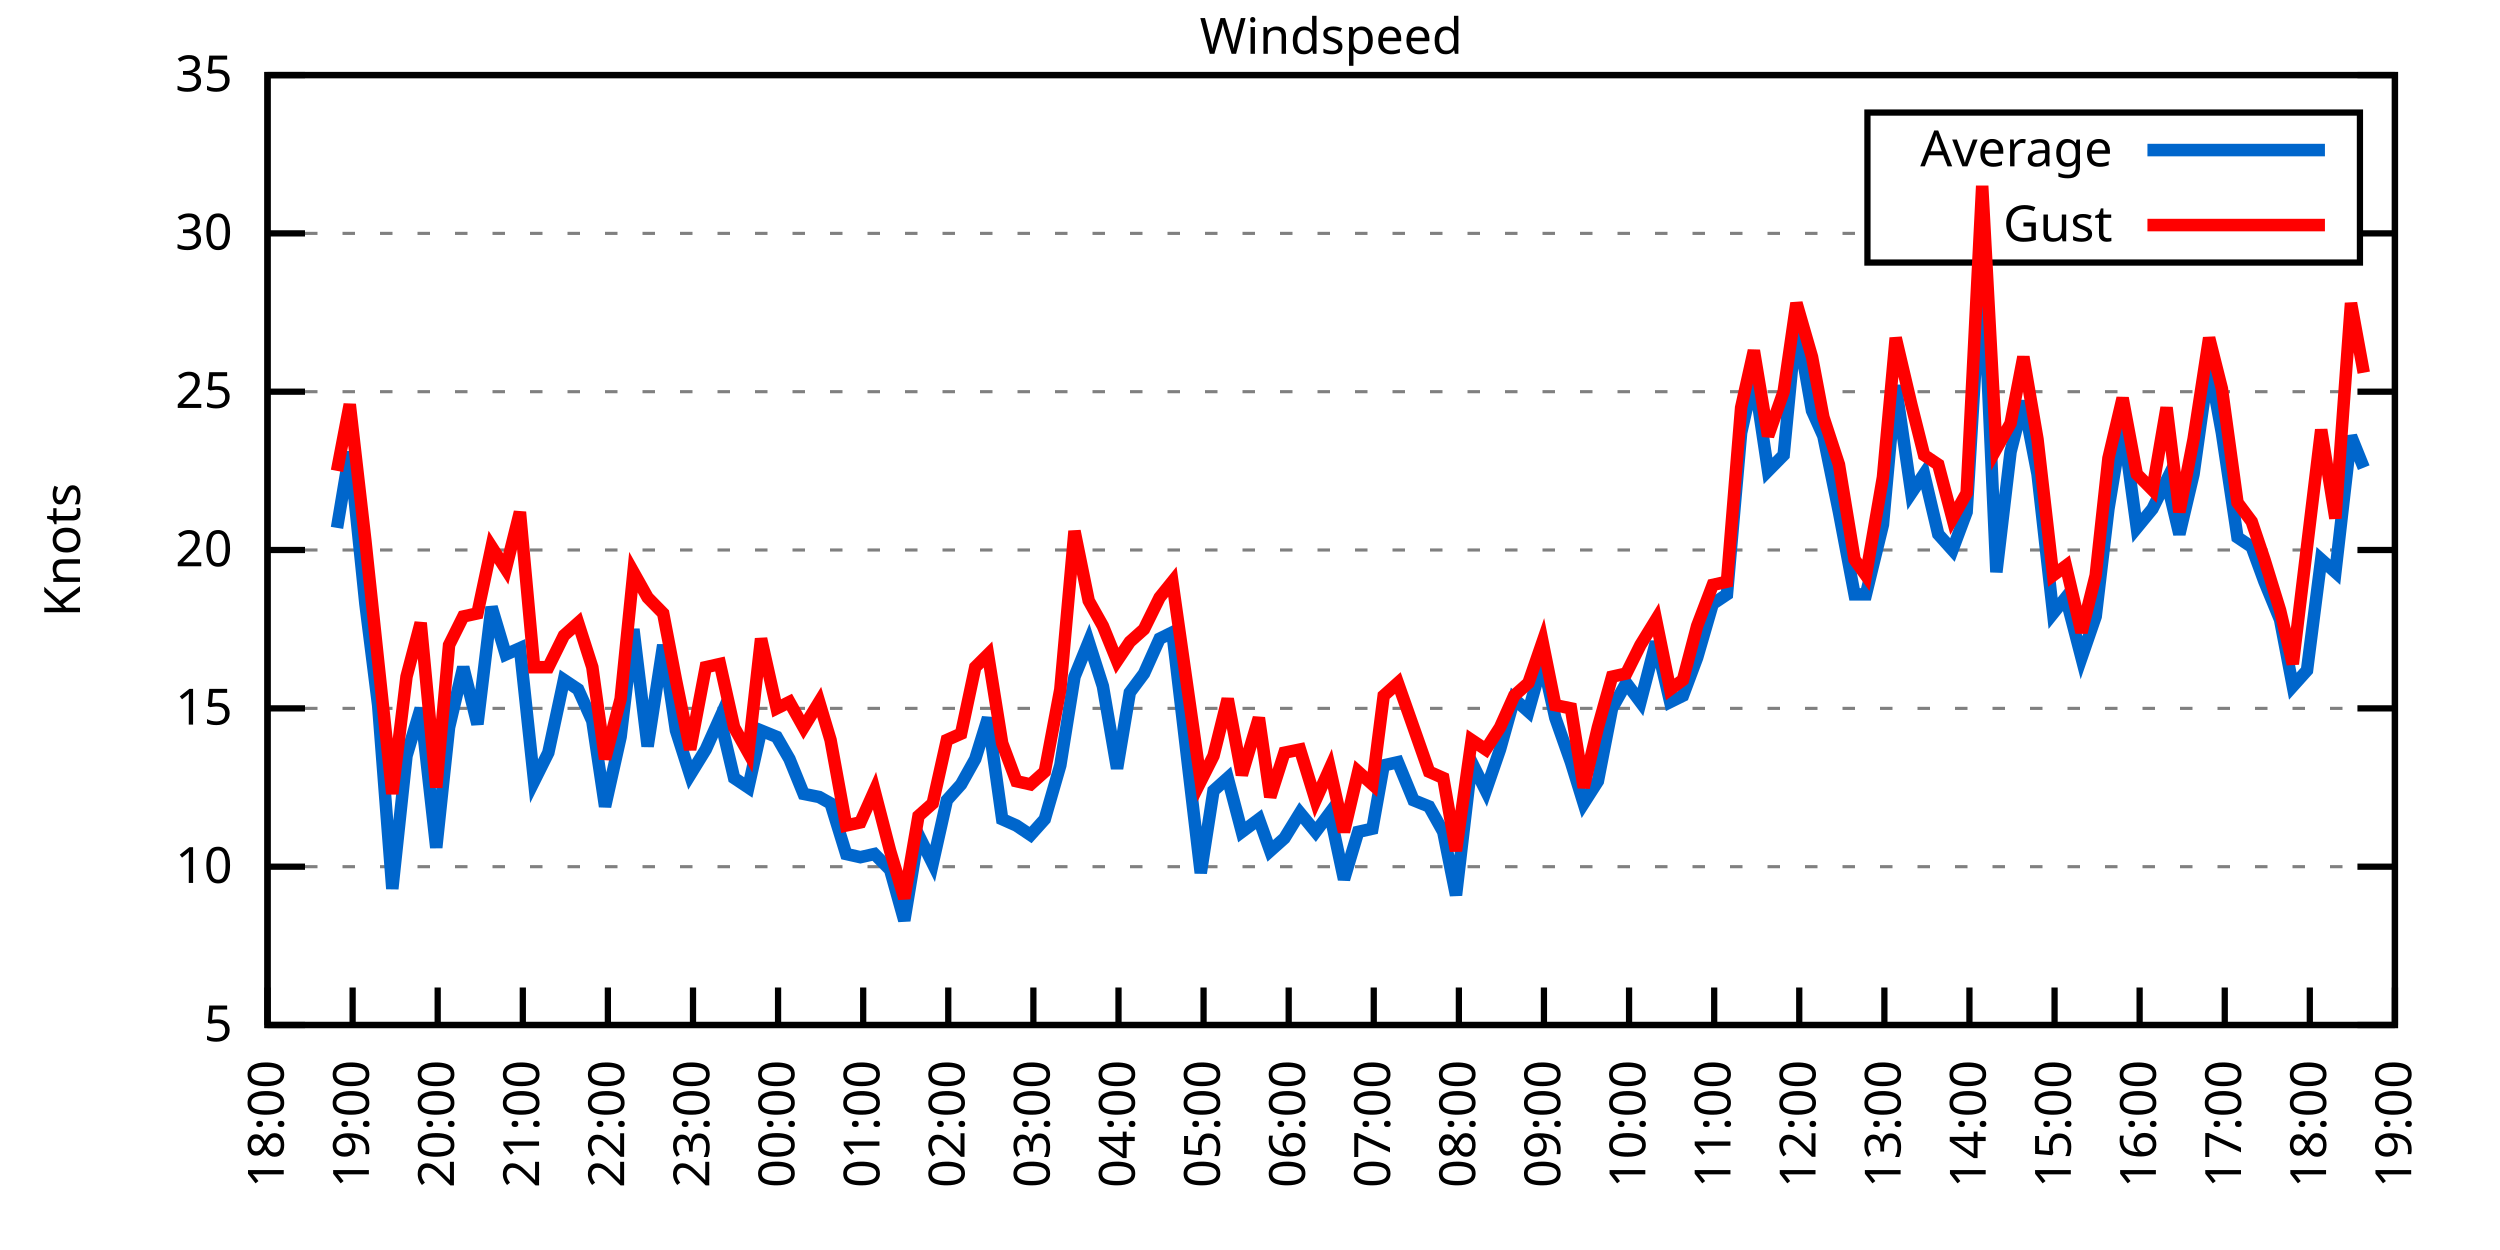
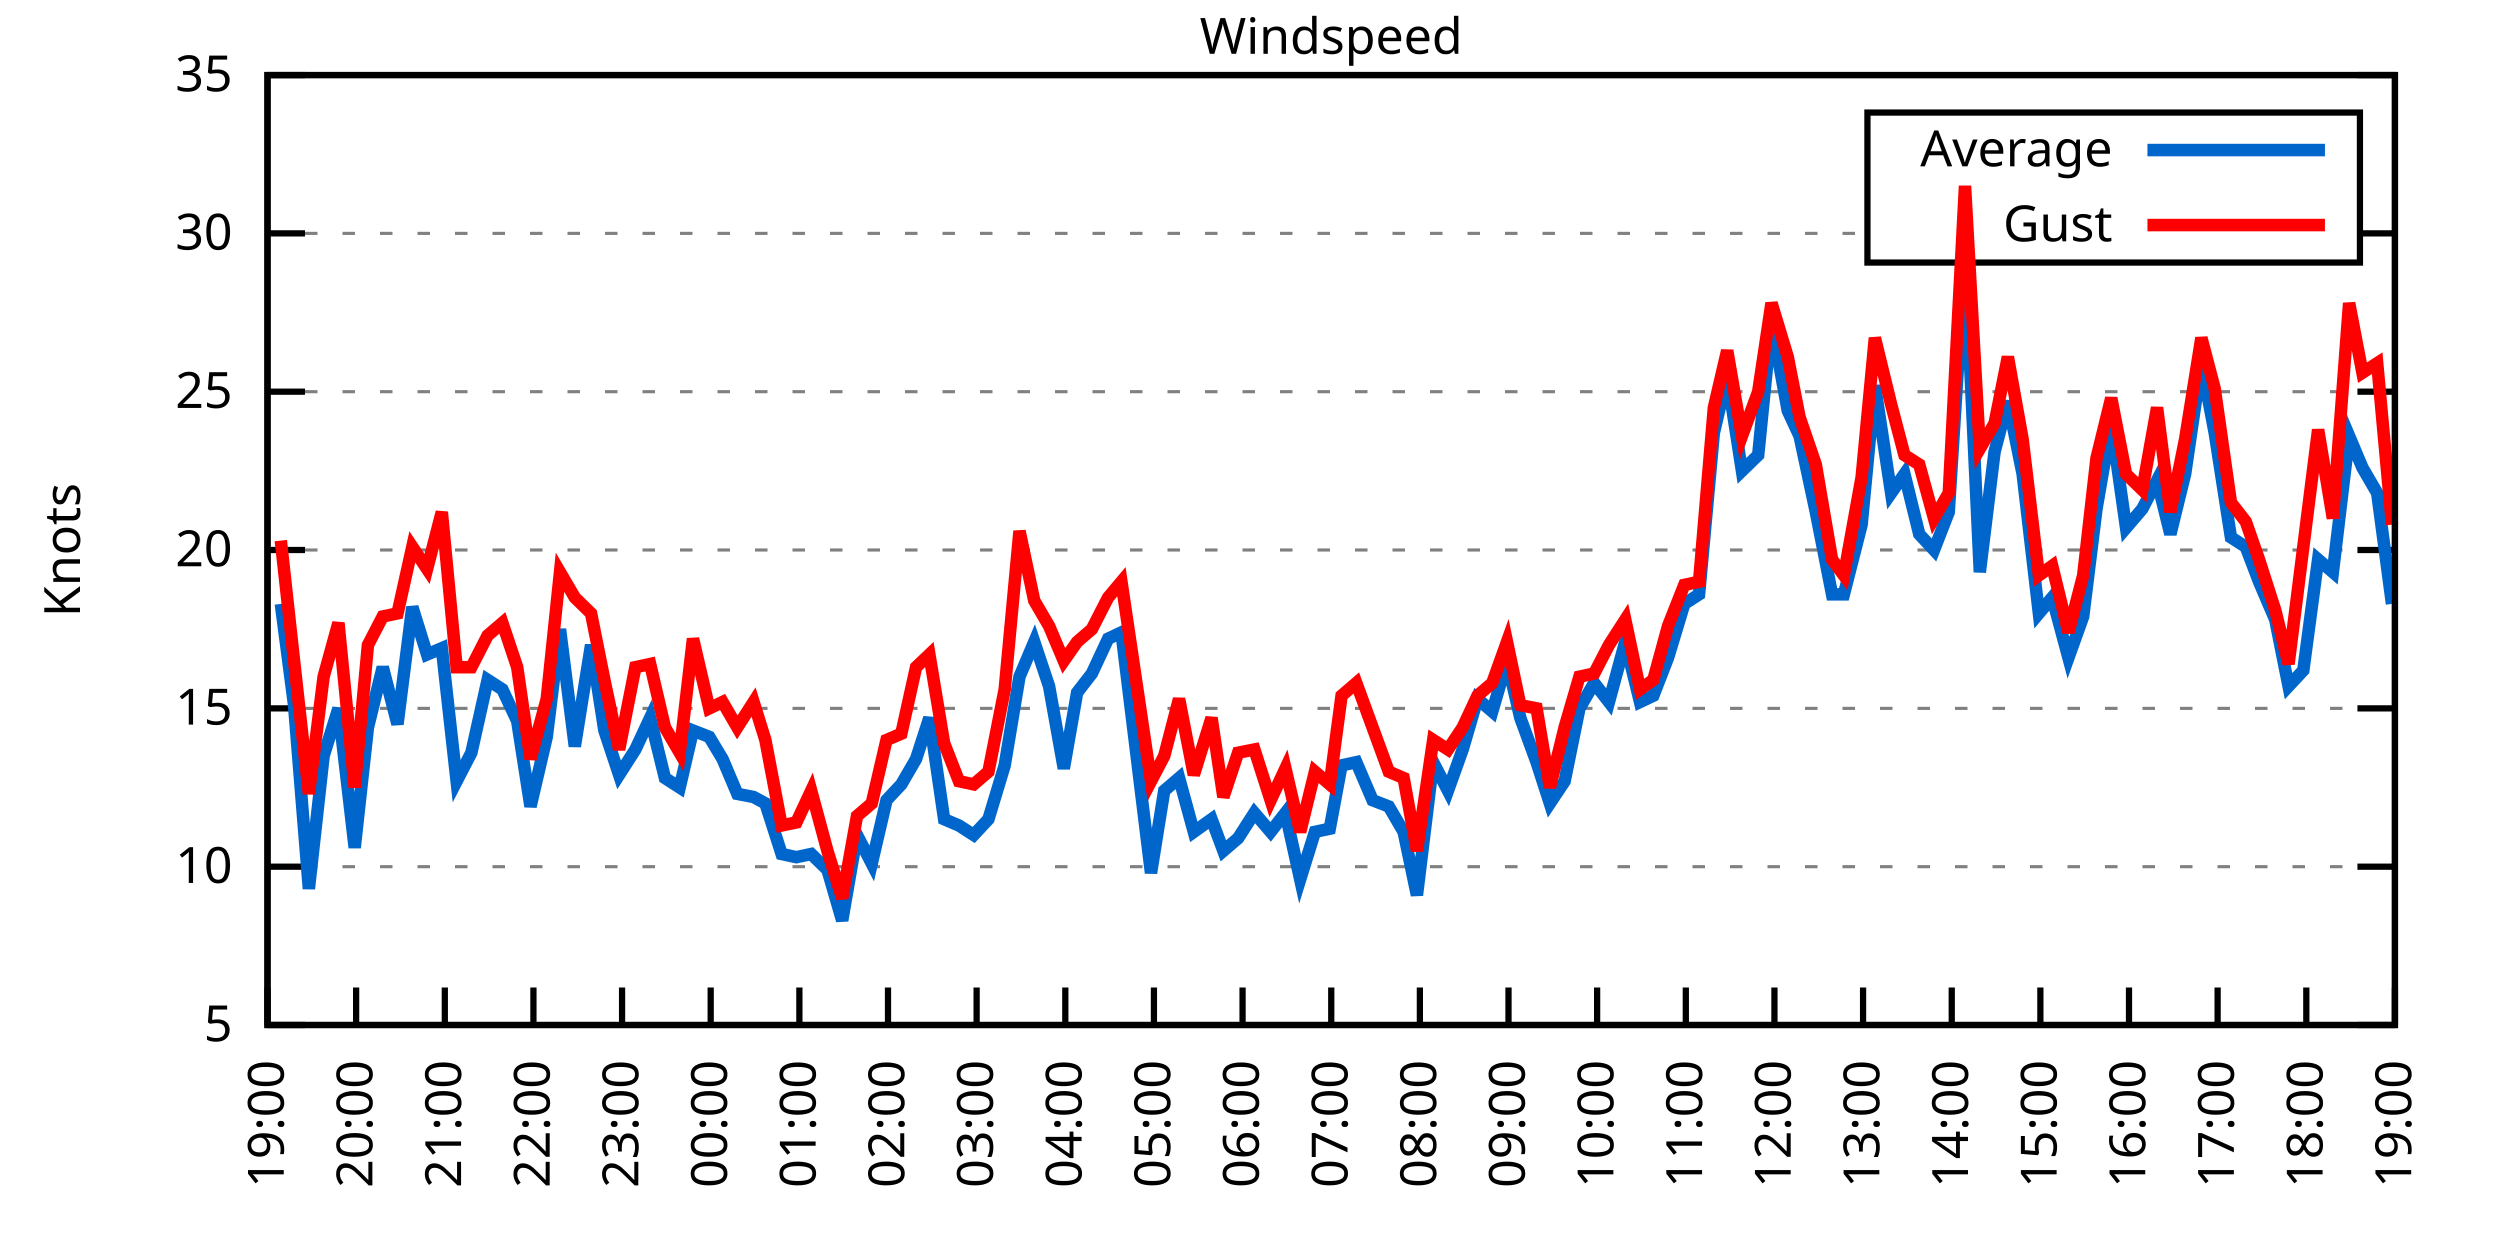
<svg xmlns="http://www.w3.org/2000/svg" xmlns:xlink="http://www.w3.org/1999/xlink" width="400" height="200" viewBox="0 0 400 200">
  <g id="gnuplot_canvas">
    <rect x="0" y="0" width="400" height="200" fill="none" />
    <defs>
      <circle id="gpDot" r="0.5" stroke-width="0.5" stroke="currentColor" />
      <path id="gpPt0" stroke-width="0.333" stroke="currentColor" d="M-1,0 h2 M0,-1 v2" />
      <path id="gpPt1" stroke-width="0.333" stroke="currentColor" d="M-1,-1 L1,1 M1,-1 L-1,1" />
      <path id="gpPt2" stroke-width="0.333" stroke="currentColor" d="M-1,0 L1,0 M0,-1 L0,1 M-1,-1 L1,1 M-1,1 L1,-1" />
      <rect id="gpPt3" stroke-width="0.333" stroke="currentColor" x="-1" y="-1" width="2" height="2" />
      <rect id="gpPt4" stroke-width="0.333" stroke="currentColor" fill="currentColor" x="-1" y="-1" width="2" height="2" />
      <circle id="gpPt5" stroke-width="0.333" stroke="currentColor" cx="0" cy="0" r="1" />
      <use xlink:href="#gpPt5" id="gpPt6" fill="currentColor" stroke="none" />
      <path id="gpPt7" stroke-width="0.333" stroke="currentColor" d="M0,-1.33 L-1.33,0.67 L1.33,0.67 z" />
      <use xlink:href="#gpPt7" id="gpPt8" fill="currentColor" stroke="none" />
      <use xlink:href="#gpPt7" id="gpPt9" stroke="currentColor" transform="rotate(180)" />
      <use xlink:href="#gpPt9" id="gpPt10" fill="currentColor" stroke="none" />
      <use xlink:href="#gpPt3" id="gpPt11" stroke="currentColor" transform="rotate(45)" />
      <use xlink:href="#gpPt11" id="gpPt12" fill="currentColor" stroke="none" />
      <path id="gpPt13" stroke-width="0.333" stroke="currentColor" d="M0,1.330 L1.265,0.411 L0.782,-1.067 L-0.782,-1.076 L-1.265,0.411 z" />
      <use xlink:href="#gpPt13" id="gpPt14" fill="currentColor" stroke="none" />
      <filter id="textbox" filterUnits="objectBoundingBox" x="0" y="0" height="1" width="1">
        <feFlood flood-color="white" flood-opacity="1" result="bgnd" />
        <feComposite in="SourceGraphic" in2="bgnd" operator="atop" />
      </filter>
      <filter id="greybox" filterUnits="objectBoundingBox" x="0" y="0" height="1" width="1">
        <feFlood flood-color="lightgrey" flood-opacity="1" result="grey" />
        <feComposite in="SourceGraphic" in2="grey" operator="atop" />
      </filter>
    </defs>
    <g fill="none" color="white" stroke="currentColor" stroke-width="1.00" stroke-linecap="butt" stroke-linejoin="miter">
</g>
    <g fill="none" color="black" stroke="currentColor" stroke-width="1.00" stroke-linecap="butt" stroke-linejoin="miter">
      <g stroke="none" shape-rendering="crispEdges">
        <polygon fill="rgb(255, 255, 255)" points="42.80,164.00 383.18,164.00 383.18,12.02 42.80,12.02 " />
      </g>
    </g>
    <g fill="none" color="black" stroke="currentColor" stroke-width="1.00" stroke-linecap="butt" stroke-linejoin="miter">
</g>
    <g fill="none" color="black" stroke="black" stroke-width="0.50" stroke-linecap="butt" stroke-linejoin="miter">
</g>
    <g fill="none" color="gray" stroke="currentColor" stroke-width="0.50" stroke-linecap="butt" stroke-linejoin="miter">
      <path stroke="gray" stroke-dasharray="2,4" class="gridline" d="M42.80,164.00 L383.19,164.00  " />
    </g>
    <g fill="none" color="gray" stroke="gray" stroke-width="1.00" stroke-linecap="butt" stroke-linejoin="miter">
</g>
    <g fill="none" color="black" stroke="currentColor" stroke-width="1.00" stroke-linecap="butt" stroke-linejoin="miter">
      <path stroke="black" d="M42.80,164.00 L48.80,164.00 M383.19,164.00 L377.19,164.00  " />
      <g transform="translate(37.20,166.60)" stroke="none" fill="black" font-family="Sans" font-size="8.00" text-anchor="end">
        <text>
          <tspan font-family="Sans"> 5</tspan>
        </text>
      </g>
    </g>
    <g fill="none" color="black" stroke="currentColor" stroke-width="1.00" stroke-linecap="butt" stroke-linejoin="miter">
</g>
    <g fill="none" color="black" stroke="black" stroke-width="0.50" stroke-linecap="butt" stroke-linejoin="miter">
</g>
    <g fill="none" color="gray" stroke="currentColor" stroke-width="0.50" stroke-linecap="butt" stroke-linejoin="miter">
      <path stroke="gray" stroke-dasharray="2,4" class="gridline" d="M42.80,138.67 L383.19,138.67  " />
    </g>
    <g fill="none" color="gray" stroke="gray" stroke-width="1.00" stroke-linecap="butt" stroke-linejoin="miter">
</g>
    <g fill="none" color="black" stroke="currentColor" stroke-width="1.00" stroke-linecap="butt" stroke-linejoin="miter">
      <path stroke="black" d="M42.80,138.67 L48.80,138.67 M383.19,138.67 L377.19,138.67  " />
      <g transform="translate(37.20,141.27)" stroke="none" fill="black" font-family="Sans" font-size="8.00" text-anchor="end">
        <text>
          <tspan font-family="Sans"> 10</tspan>
        </text>
      </g>
    </g>
    <g fill="none" color="black" stroke="currentColor" stroke-width="1.00" stroke-linecap="butt" stroke-linejoin="miter">
</g>
    <g fill="none" color="black" stroke="black" stroke-width="0.50" stroke-linecap="butt" stroke-linejoin="miter">
</g>
    <g fill="none" color="gray" stroke="currentColor" stroke-width="0.50" stroke-linecap="butt" stroke-linejoin="miter">
      <path stroke="gray" stroke-dasharray="2,4" class="gridline" d="M42.80,113.34 L383.19,113.34  " />
    </g>
    <g fill="none" color="gray" stroke="gray" stroke-width="1.00" stroke-linecap="butt" stroke-linejoin="miter">
</g>
    <g fill="none" color="black" stroke="currentColor" stroke-width="1.00" stroke-linecap="butt" stroke-linejoin="miter">
      <path stroke="black" d="M42.80,113.34 L48.80,113.34 M383.19,113.34 L377.19,113.34  " />
      <g transform="translate(37.20,115.94)" stroke="none" fill="black" font-family="Sans" font-size="8.00" text-anchor="end">
        <text>
          <tspan font-family="Sans"> 15</tspan>
        </text>
      </g>
    </g>
    <g fill="none" color="black" stroke="currentColor" stroke-width="1.00" stroke-linecap="butt" stroke-linejoin="miter">
</g>
    <g fill="none" color="black" stroke="black" stroke-width="0.50" stroke-linecap="butt" stroke-linejoin="miter">
</g>
    <g fill="none" color="gray" stroke="currentColor" stroke-width="0.50" stroke-linecap="butt" stroke-linejoin="miter">
      <path stroke="gray" stroke-dasharray="2,4" class="gridline" d="M42.80,88.00 L383.19,88.00  " />
    </g>
    <g fill="none" color="gray" stroke="gray" stroke-width="1.00" stroke-linecap="butt" stroke-linejoin="miter">
</g>
    <g fill="none" color="black" stroke="currentColor" stroke-width="1.00" stroke-linecap="butt" stroke-linejoin="miter">
      <path stroke="black" d="M42.80,88.00 L48.80,88.00 M383.19,88.00 L377.19,88.00  " />
      <g transform="translate(37.20,90.60)" stroke="none" fill="black" font-family="Sans" font-size="8.00" text-anchor="end">
        <text>
          <tspan font-family="Sans"> 20</tspan>
        </text>
      </g>
    </g>
    <g fill="none" color="black" stroke="currentColor" stroke-width="1.00" stroke-linecap="butt" stroke-linejoin="miter">
</g>
    <g fill="none" color="black" stroke="black" stroke-width="0.50" stroke-linecap="butt" stroke-linejoin="miter">
</g>
    <g fill="none" color="gray" stroke="currentColor" stroke-width="0.50" stroke-linecap="butt" stroke-linejoin="miter">
      <path stroke="gray" stroke-dasharray="2,4" class="gridline" d="M42.80,62.67 L383.19,62.67  " />
    </g>
    <g fill="none" color="gray" stroke="gray" stroke-width="1.00" stroke-linecap="butt" stroke-linejoin="miter">
</g>
    <g fill="none" color="black" stroke="currentColor" stroke-width="1.00" stroke-linecap="butt" stroke-linejoin="miter">
      <path stroke="black" d="M42.80,62.67 L48.80,62.67 M383.19,62.67 L377.19,62.67  " />
      <g transform="translate(37.20,65.27)" stroke="none" fill="black" font-family="Sans" font-size="8.00" text-anchor="end">
        <text>
          <tspan font-family="Sans"> 25</tspan>
        </text>
      </g>
    </g>
    <g fill="none" color="black" stroke="currentColor" stroke-width="1.00" stroke-linecap="butt" stroke-linejoin="miter">
</g>
    <g fill="none" color="black" stroke="black" stroke-width="0.50" stroke-linecap="butt" stroke-linejoin="miter">
</g>
    <g fill="none" color="gray" stroke="currentColor" stroke-width="0.50" stroke-linecap="butt" stroke-linejoin="miter">
      <path stroke="gray" stroke-dasharray="2,4" class="gridline" d="M42.80,37.34 L298.79,37.34 M377.59,37.34 L383.19,37.34  " />
    </g>
    <g fill="none" color="gray" stroke="gray" stroke-width="1.00" stroke-linecap="butt" stroke-linejoin="miter">
</g>
    <g fill="none" color="black" stroke="currentColor" stroke-width="1.00" stroke-linecap="butt" stroke-linejoin="miter">
      <path stroke="black" d="M42.80,37.34 L48.80,37.34 M383.19,37.34 L377.19,37.34  " />
      <g transform="translate(37.20,39.94)" stroke="none" fill="black" font-family="Sans" font-size="8.00" text-anchor="end">
        <text>
          <tspan font-family="Sans"> 30</tspan>
        </text>
      </g>
    </g>
    <g fill="none" color="black" stroke="currentColor" stroke-width="1.00" stroke-linecap="butt" stroke-linejoin="miter">
</g>
    <g fill="none" color="black" stroke="black" stroke-width="0.50" stroke-linecap="butt" stroke-linejoin="miter">
</g>
    <g fill="none" color="gray" stroke="currentColor" stroke-width="0.50" stroke-linecap="butt" stroke-linejoin="miter">
      <path stroke="gray" stroke-dasharray="2,4" class="gridline" d="M42.80,12.01 L383.19,12.01  " />
    </g>
    <g fill="none" color="gray" stroke="gray" stroke-width="1.00" stroke-linecap="butt" stroke-linejoin="miter">
</g>
    <g fill="none" color="black" stroke="currentColor" stroke-width="1.00" stroke-linecap="butt" stroke-linejoin="miter">
      <path stroke="black" d="M42.80,12.01 L48.80,12.01 M383.19,12.01 L377.19,12.01  " />
      <g transform="translate(37.20,14.61)" stroke="none" fill="black" font-family="Sans" font-size="8.00" text-anchor="end">
        <text>
          <tspan font-family="Sans"> 35</tspan>
        </text>
      </g>
    </g>
    <g fill="none" color="black" stroke="currentColor" stroke-width="1.00" stroke-linecap="butt" stroke-linejoin="miter">
      <path stroke="black" d="M42.80,164.00 L42.80,158.00  " />
      <g transform="translate(45.40,169.60) rotate(270.00)" stroke="none" fill="black" font-family="Sans" font-size="8.00" text-anchor="end">
        <text>
-           <tspan font-family="Sans">18:00</tspan>
-         </text>
-       </g>
-     </g>
-     <g fill="none" color="black" stroke="currentColor" stroke-width="1.00" stroke-linecap="butt" stroke-linejoin="miter">
-       <path stroke="black" d="M56.42,164.00 L56.42,158.00  " />
-       <g transform="translate(59.02,169.60) rotate(270.00)" stroke="none" fill="black" font-family="Sans" font-size="8.00" text-anchor="end">
-         <text>
          <tspan font-family="Sans">19:00</tspan>
        </text>
      </g>
    </g>
    <g fill="none" color="black" stroke="currentColor" stroke-width="1.00" stroke-linecap="butt" stroke-linejoin="miter">
-       <path stroke="black" d="M70.03,164.00 L70.03,158.00  " />
-       <g transform="translate(72.63,169.60) rotate(270.00)" stroke="none" fill="black" font-family="Sans" font-size="8.00" text-anchor="end">
+       <path stroke="black" d="M56.98,164.00 L56.98,158.00  " />
+       <g transform="translate(59.58,169.60) rotate(270.00)" stroke="none" fill="black" font-family="Sans" font-size="8.00" text-anchor="end">
        <text>
          <tspan font-family="Sans">20:00</tspan>
        </text>
      </g>
    </g>
    <g fill="none" color="black" stroke="currentColor" stroke-width="1.00" stroke-linecap="butt" stroke-linejoin="miter">
-       <path stroke="black" d="M83.65,164.00 L83.65,158.00  " />
-       <g transform="translate(86.25,169.60) rotate(270.00)" stroke="none" fill="black" font-family="Sans" font-size="8.00" text-anchor="end">
+       <path stroke="black" d="M71.17,164.00 L71.17,158.00  " />
+       <g transform="translate(73.77,169.60) rotate(270.00)" stroke="none" fill="black" font-family="Sans" font-size="8.00" text-anchor="end">
        <text>
          <tspan font-family="Sans">21:00</tspan>
        </text>
      </g>
    </g>
    <g fill="none" color="black" stroke="currentColor" stroke-width="1.00" stroke-linecap="butt" stroke-linejoin="miter">
-       <path stroke="black" d="M97.26,164.00 L97.26,158.00  " />
-       <g transform="translate(99.86,169.60) rotate(270.00)" stroke="none" fill="black" font-family="Sans" font-size="8.00" text-anchor="end">
+       <path stroke="black" d="M85.35,164.00 L85.35,158.00  " />
+       <g transform="translate(87.95,169.60) rotate(270.00)" stroke="none" fill="black" font-family="Sans" font-size="8.00" text-anchor="end">
        <text>
          <tspan font-family="Sans">22:00</tspan>
        </text>
      </g>
    </g>
    <g fill="none" color="black" stroke="currentColor" stroke-width="1.00" stroke-linecap="butt" stroke-linejoin="miter">
-       <path stroke="black" d="M110.88,164.00 L110.88,158.00  " />
-       <g transform="translate(113.48,169.60) rotate(270.00)" stroke="none" fill="black" font-family="Sans" font-size="8.00" text-anchor="end">
+       <path stroke="black" d="M99.53,164.00 L99.53,158.00  " />
+       <g transform="translate(102.13,169.60) rotate(270.00)" stroke="none" fill="black" font-family="Sans" font-size="8.00" text-anchor="end">
        <text>
          <tspan font-family="Sans">23:00</tspan>
        </text>
      </g>
    </g>
    <g fill="none" color="black" stroke="currentColor" stroke-width="1.00" stroke-linecap="butt" stroke-linejoin="miter">
-       <path stroke="black" d="M124.49,164.00 L124.49,158.00  " />
-       <g transform="translate(127.09,169.60) rotate(270.00)" stroke="none" fill="black" font-family="Sans" font-size="8.00" text-anchor="end">
+       <path stroke="black" d="M113.71,164.00 L113.71,158.00  " />
+       <g transform="translate(116.31,169.60) rotate(270.00)" stroke="none" fill="black" font-family="Sans" font-size="8.00" text-anchor="end">
        <text>
          <tspan font-family="Sans">00:00</tspan>
        </text>
      </g>
    </g>
    <g fill="none" color="black" stroke="currentColor" stroke-width="1.00" stroke-linecap="butt" stroke-linejoin="miter">
-       <path stroke="black" d="M138.11,164.00 L138.11,158.00  " />
-       <g transform="translate(140.71,169.60) rotate(270.00)" stroke="none" fill="black" font-family="Sans" font-size="8.00" text-anchor="end">
+       <path stroke="black" d="M127.90,164.00 L127.90,158.00  " />
+       <g transform="translate(130.50,169.60) rotate(270.00)" stroke="none" fill="black" font-family="Sans" font-size="8.00" text-anchor="end">
        <text>
          <tspan font-family="Sans">01:00</tspan>
        </text>
      </g>
    </g>
    <g fill="none" color="black" stroke="currentColor" stroke-width="1.00" stroke-linecap="butt" stroke-linejoin="miter">
-       <path stroke="black" d="M151.72,164.00 L151.72,158.00  " />
-       <g transform="translate(154.32,169.60) rotate(270.00)" stroke="none" fill="black" font-family="Sans" font-size="8.00" text-anchor="end">
+       <path stroke="black" d="M142.08,164.00 L142.08,158.00  " />
+       <g transform="translate(144.68,169.60) rotate(270.00)" stroke="none" fill="black" font-family="Sans" font-size="8.00" text-anchor="end">
        <text>
          <tspan font-family="Sans">02:00</tspan>
        </text>
      </g>
    </g>
    <g fill="none" color="black" stroke="currentColor" stroke-width="1.00" stroke-linecap="butt" stroke-linejoin="miter">
-       <path stroke="black" d="M165.34,164.00 L165.34,158.00  " />
-       <g transform="translate(167.94,169.60) rotate(270.00)" stroke="none" fill="black" font-family="Sans" font-size="8.00" text-anchor="end">
+       <path stroke="black" d="M156.26,164.00 L156.26,158.00  " />
+       <g transform="translate(158.86,169.60) rotate(270.00)" stroke="none" fill="black" font-family="Sans" font-size="8.00" text-anchor="end">
        <text>
          <tspan font-family="Sans">03:00</tspan>
        </text>
      </g>
    </g>
    <g fill="none" color="black" stroke="currentColor" stroke-width="1.00" stroke-linecap="butt" stroke-linejoin="miter">
-       <path stroke="black" d="M178.96,164.00 L178.96,158.00  " />
-       <g transform="translate(181.56,169.60) rotate(270.00)" stroke="none" fill="black" font-family="Sans" font-size="8.00" text-anchor="end">
+       <path stroke="black" d="M170.45,164.00 L170.45,158.00  " />
+       <g transform="translate(173.05,169.60) rotate(270.00)" stroke="none" fill="black" font-family="Sans" font-size="8.00" text-anchor="end">
        <text>
          <tspan font-family="Sans">04:00</tspan>
        </text>
      </g>
    </g>
    <g fill="none" color="black" stroke="currentColor" stroke-width="1.00" stroke-linecap="butt" stroke-linejoin="miter">
-       <path stroke="black" d="M192.57,164.00 L192.57,158.00  " />
-       <g transform="translate(195.17,169.60) rotate(270.00)" stroke="none" fill="black" font-family="Sans" font-size="8.00" text-anchor="end">
+       <path stroke="black" d="M184.63,164.00 L184.63,158.00  " />
+       <g transform="translate(187.23,169.60) rotate(270.00)" stroke="none" fill="black" font-family="Sans" font-size="8.00" text-anchor="end">
        <text>
          <tspan font-family="Sans">05:00</tspan>
        </text>
      </g>
    </g>
    <g fill="none" color="black" stroke="currentColor" stroke-width="1.00" stroke-linecap="butt" stroke-linejoin="miter">
-       <path stroke="black" d="M206.19,164.00 L206.19,158.00  " />
-       <g transform="translate(208.79,169.60) rotate(270.00)" stroke="none" fill="black" font-family="Sans" font-size="8.00" text-anchor="end">
+       <path stroke="black" d="M198.81,164.00 L198.81,158.00  " />
+       <g transform="translate(201.41,169.60) rotate(270.00)" stroke="none" fill="black" font-family="Sans" font-size="8.00" text-anchor="end">
        <text>
          <tspan font-family="Sans">06:00</tspan>
        </text>
      </g>
    </g>
    <g fill="none" color="black" stroke="currentColor" stroke-width="1.00" stroke-linecap="butt" stroke-linejoin="miter">
-       <path stroke="black" d="M219.80,164.00 L219.80,158.00  " />
-       <g transform="translate(222.40,169.60) rotate(270.00)" stroke="none" fill="black" font-family="Sans" font-size="8.00" text-anchor="end">
+       <path stroke="black" d="M213.00,164.00 L213.00,158.00  " />
+       <g transform="translate(215.60,169.60) rotate(270.00)" stroke="none" fill="black" font-family="Sans" font-size="8.00" text-anchor="end">
        <text>
          <tspan font-family="Sans">07:00</tspan>
        </text>
      </g>
    </g>
    <g fill="none" color="black" stroke="currentColor" stroke-width="1.00" stroke-linecap="butt" stroke-linejoin="miter">
-       <path stroke="black" d="M233.42,164.00 L233.42,158.00  " />
-       <g transform="translate(236.02,169.60) rotate(270.00)" stroke="none" fill="black" font-family="Sans" font-size="8.00" text-anchor="end">
+       <path stroke="black" d="M227.18,164.00 L227.18,158.00  " />
+       <g transform="translate(229.78,169.60) rotate(270.00)" stroke="none" fill="black" font-family="Sans" font-size="8.00" text-anchor="end">
        <text>
          <tspan font-family="Sans">08:00</tspan>
        </text>
      </g>
    </g>
    <g fill="none" color="black" stroke="currentColor" stroke-width="1.00" stroke-linecap="butt" stroke-linejoin="miter">
-       <path stroke="black" d="M247.03,164.00 L247.03,158.00  " />
-       <g transform="translate(249.63,169.60) rotate(270.00)" stroke="none" fill="black" font-family="Sans" font-size="8.00" text-anchor="end">
+       <path stroke="black" d="M241.36,164.00 L241.36,158.00  " />
+       <g transform="translate(243.96,169.60) rotate(270.00)" stroke="none" fill="black" font-family="Sans" font-size="8.00" text-anchor="end">
        <text>
          <tspan font-family="Sans">09:00</tspan>
        </text>
      </g>
    </g>
    <g fill="none" color="black" stroke="currentColor" stroke-width="1.00" stroke-linecap="butt" stroke-linejoin="miter">
-       <path stroke="black" d="M260.65,164.00 L260.65,158.00  " />
-       <g transform="translate(263.25,169.60) rotate(270.00)" stroke="none" fill="black" font-family="Sans" font-size="8.00" text-anchor="end">
+       <path stroke="black" d="M255.54,164.00 L255.54,158.00  " />
+       <g transform="translate(258.14,169.60) rotate(270.00)" stroke="none" fill="black" font-family="Sans" font-size="8.00" text-anchor="end">
        <text>
          <tspan font-family="Sans">10:00</tspan>
        </text>
      </g>
    </g>
    <g fill="none" color="black" stroke="currentColor" stroke-width="1.00" stroke-linecap="butt" stroke-linejoin="miter">
-       <path stroke="black" d="M274.27,164.00 L274.27,158.00  " />
-       <g transform="translate(276.87,169.60) rotate(270.00)" stroke="none" fill="black" font-family="Sans" font-size="8.00" text-anchor="end">
+       <path stroke="black" d="M269.73,164.00 L269.73,158.00  " />
+       <g transform="translate(272.33,169.60) rotate(270.00)" stroke="none" fill="black" font-family="Sans" font-size="8.00" text-anchor="end">
        <text>
          <tspan font-family="Sans">11:00</tspan>
        </text>
      </g>
    </g>
    <g fill="none" color="black" stroke="currentColor" stroke-width="1.00" stroke-linecap="butt" stroke-linejoin="miter">
-       <path stroke="black" d="M287.88,164.00 L287.88,158.00  " />
-       <g transform="translate(290.48,169.60) rotate(270.00)" stroke="none" fill="black" font-family="Sans" font-size="8.00" text-anchor="end">
+       <path stroke="black" d="M283.91,164.00 L283.91,158.00  " />
+       <g transform="translate(286.51,169.60) rotate(270.00)" stroke="none" fill="black" font-family="Sans" font-size="8.00" text-anchor="end">
        <text>
          <tspan font-family="Sans">12:00</tspan>
        </text>
      </g>
    </g>
    <g fill="none" color="black" stroke="currentColor" stroke-width="1.00" stroke-linecap="butt" stroke-linejoin="miter">
-       <path stroke="black" d="M301.50,164.00 L301.50,158.00  " />
-       <g transform="translate(304.10,169.60) rotate(270.00)" stroke="none" fill="black" font-family="Sans" font-size="8.00" text-anchor="end">
+       <path stroke="black" d="M298.09,164.00 L298.09,158.00  " />
+       <g transform="translate(300.69,169.60) rotate(270.00)" stroke="none" fill="black" font-family="Sans" font-size="8.00" text-anchor="end">
        <text>
          <tspan font-family="Sans">13:00</tspan>
        </text>
      </g>
    </g>
    <g fill="none" color="black" stroke="currentColor" stroke-width="1.00" stroke-linecap="butt" stroke-linejoin="miter">
-       <path stroke="black" d="M315.11,164.00 L315.11,158.00  " />
-       <g transform="translate(317.71,169.60) rotate(270.00)" stroke="none" fill="black" font-family="Sans" font-size="8.00" text-anchor="end">
+       <path stroke="black" d="M312.28,164.00 L312.28,158.00  " />
+       <g transform="translate(314.88,169.60) rotate(270.00)" stroke="none" fill="black" font-family="Sans" font-size="8.00" text-anchor="end">
        <text>
          <tspan font-family="Sans">14:00</tspan>
        </text>
      </g>
    </g>
    <g fill="none" color="black" stroke="currentColor" stroke-width="1.00" stroke-linecap="butt" stroke-linejoin="miter">
-       <path stroke="black" d="M328.73,164.00 L328.73,158.00  " />
-       <g transform="translate(331.33,169.60) rotate(270.00)" stroke="none" fill="black" font-family="Sans" font-size="8.00" text-anchor="end">
+       <path stroke="black" d="M326.46,164.00 L326.46,158.00  " />
+       <g transform="translate(329.06,169.60) rotate(270.00)" stroke="none" fill="black" font-family="Sans" font-size="8.00" text-anchor="end">
        <text>
          <tspan font-family="Sans">15:00</tspan>
        </text>
      </g>
    </g>
    <g fill="none" color="black" stroke="currentColor" stroke-width="1.00" stroke-linecap="butt" stroke-linejoin="miter">
-       <path stroke="black" d="M342.34,164.00 L342.34,158.00  " />
-       <g transform="translate(344.94,169.60) rotate(270.00)" stroke="none" fill="black" font-family="Sans" font-size="8.00" text-anchor="end">
+       <path stroke="black" d="M340.64,164.00 L340.64,158.00  " />
+       <g transform="translate(343.24,169.60) rotate(270.00)" stroke="none" fill="black" font-family="Sans" font-size="8.00" text-anchor="end">
        <text>
          <tspan font-family="Sans">16:00</tspan>
        </text>
      </g>
    </g>
    <g fill="none" color="black" stroke="currentColor" stroke-width="1.00" stroke-linecap="butt" stroke-linejoin="miter">
-       <path stroke="black" d="M355.96,164.00 L355.96,158.00  " />
-       <g transform="translate(358.56,169.60) rotate(270.00)" stroke="none" fill="black" font-family="Sans" font-size="8.00" text-anchor="end">
+       <path stroke="black" d="M354.82,164.00 L354.82,158.00  " />
+       <g transform="translate(357.42,169.60) rotate(270.00)" stroke="none" fill="black" font-family="Sans" font-size="8.00" text-anchor="end">
        <text>
          <tspan font-family="Sans">17:00</tspan>
        </text>
      </g>
    </g>
    <g fill="none" color="black" stroke="currentColor" stroke-width="1.00" stroke-linecap="butt" stroke-linejoin="miter">
-       <path stroke="black" d="M369.57,164.00 L369.57,158.00  " />
-       <g transform="translate(372.17,169.60) rotate(270.00)" stroke="none" fill="black" font-family="Sans" font-size="8.00" text-anchor="end">
+       <path stroke="black" d="M369.01,164.00 L369.01,158.00  " />
+       <g transform="translate(371.61,169.60) rotate(270.00)" stroke="none" fill="black" font-family="Sans" font-size="8.00" text-anchor="end">
        <text>
          <tspan font-family="Sans">18:00</tspan>
        </text>
      </g>
    </g>
    <g fill="none" color="black" stroke="currentColor" stroke-width="1.00" stroke-linecap="butt" stroke-linejoin="miter">
      <path stroke="black" d="M383.19,164.00 L383.19,158.00  " />
      <g transform="translate(385.79,169.60) rotate(270.00)" stroke="none" fill="black" font-family="Sans" font-size="8.00" text-anchor="end">
        <text>
          <tspan font-family="Sans">19:00</tspan>
        </text>
      </g>
    </g>
    <g fill="none" color="black" stroke="currentColor" stroke-width="1.00" stroke-linecap="butt" stroke-linejoin="miter">
</g>
    <g fill="none" color="black" stroke="currentColor" stroke-width="1.00" stroke-linecap="butt" stroke-linejoin="miter">
      <path stroke="black" d="M42.80,12.01 L42.80,164.00 L383.19,164.00 L383.19,12.01 L42.80,12.01 Z  " />
    </g>
    <g fill="none" color="black" stroke="currentColor" stroke-width="1.00" stroke-linecap="butt" stroke-linejoin="miter">
</g>
    <g fill="none" color="black" stroke="currentColor" stroke-width="1.00" stroke-linecap="butt" stroke-linejoin="miter">
      <path stroke="black" d="M298.79,42.01 L298.79,18.01 L377.59,18.01 L377.59,42.01 L298.79,42.01 Z  " />
    </g>
    <g id="Windspeed_plot_1">
      <g fill="none" color="white" stroke="black" stroke-width="2.00" stroke-linecap="butt" stroke-linejoin="miter">
</g>
      <g fill="none" color="black" stroke="currentColor" stroke-width="2.00" stroke-linecap="butt" stroke-linejoin="miter">
        <g transform="translate(337.99,26.61)" stroke="none" fill="black" font-family="Sans" font-size="8.00" text-anchor="end">
          <text>
            <tspan font-family="Sans">Average</tspan>
          </text>
        </g>
      </g>
      <g fill="none" color="black" stroke="currentColor" stroke-width="2.00" stroke-linecap="butt" stroke-linejoin="miter">
-         <path stroke="rgb(  0, 102, 204)" d="M343.59,24.01 L371.99,24.01 M53.92,84.46 L55.96,72.30 L58.46,96.62 L60.50,112.83 L62.77,142.21 L65.04,120.94   L67.31,113.34 L69.80,135.63 L71.85,116.38 L74.12,106.75 L76.39,115.87 L78.65,97.12 L80.92,104.72 L83.19,103.71   L85.46,124.99 L87.73,120.43 L90.23,108.78 L92.50,110.30 L94.77,115.36 L96.81,129.04 L99.30,117.90 L101.35,100.67   L103.62,119.42 L106.11,103.20 L108.15,116.88 L110.42,123.98 L112.92,119.92 L115.19,114.86 L117.46,124.48 L119.73,126.00   L121.77,116.88 L124.27,117.90 L126.31,121.44 L128.58,127.02 L131.07,127.52 L132.89,128.54 L135.39,136.64 L137.66,137.15   L139.92,136.64 L142.42,139.17 L144.69,147.28 L146.96,133.60 L149.23,138.16 L151.50,128.03 L153.77,125.50 L156.04,121.44   L158.08,114.86 L160.35,131.07 L162.62,132.08 L164.89,133.60 L167.16,131.07 L169.65,122.46 L171.92,108.27 L174.19,102.70   L176.46,109.79 L178.73,122.96 L180.77,110.80 L183.04,107.76 L185.54,102.19 L187.58,101.18 L192.12,139.68 L194.16,126.51   L196.43,124.48 L198.70,133.10 L201.42,131.07 L203.24,136.14 L205.51,134.11 L208.00,130.06 L210.50,133.10 L212.77,130.06   L215.04,140.69 L217.31,133.10 L219.58,132.59 L221.39,122.46 L223.66,121.95 L226.16,128.03 L228.65,129.04 L230.92,133.10   L232.96,143.23 L235.46,121.95 L237.73,126.51 L240.00,119.92 L242.27,111.82 L244.54,113.84 L246.81,105.74 L248.85,114.86   L251.35,121.95 L253.39,128.54 L255.66,124.99 L257.93,113.34 L260.20,109.28 L262.47,112.32 L264.96,102.70 L267.23,112.32   L269.27,111.31 L271.54,105.23 L274.04,96.62 L276.31,95.10 L278.58,69.26 L280.62,60.14 L282.89,75.34 L285.38,72.81   L287.43,51.53 L289.92,65.71 L291.74,69.77 L294.23,81.93 L296.73,95.10 L298.55,95.10 L301.27,83.95 L303.31,61.66   L305.81,78.89 L307.85,75.85 L310.12,85.47 L312.39,88.00 L314.66,81.93 L317.15,40.89 L319.42,91.55 L321.69,72.30   L323.74,64.19 L326.00,75.85 L328.50,98.14 L330.54,95.60 L333.04,105.23 L335.31,98.64 L337.35,81.42 L339.62,67.74   L341.89,84.46 L344.39,81.42 L346.65,76.86 L348.70,85.47 L350.97,75.85 L353.46,58.11 L355.50,69.26 L358.00,85.98   L360.27,87.50 L362.31,93.07 L364.81,99.15 L366.85,109.79 L369.12,107.26 L371.39,89.52 L373.66,91.55 L376.16,69.77   L378.20,74.83  " />
+         <path stroke="rgb(  0, 102, 204)" d="M343.59,24.01 L371.99,24.01 M44.93,96.62 L47.05,112.83 L49.42,142.21 L51.78,120.94 L54.15,113.34 L56.75,135.63   L58.87,116.38 L61.24,106.75 L63.60,115.87 L65.97,97.12 L68.33,104.72 L70.69,103.71 L73.06,124.99 L75.42,120.43   L78.02,108.78 L80.38,110.30 L82.75,115.36 L84.88,129.04 L87.48,117.90 L89.60,100.67 L91.97,119.42 L94.57,103.20   L96.70,116.88 L99.06,123.98 L101.66,119.92 L104.02,114.86 L106.39,124.48 L108.75,126.00 L110.88,116.88 L113.48,117.90   L115.61,121.44 L117.97,127.02 L120.57,127.52 L122.46,128.54 L125.06,136.64 L127.42,137.15 L129.79,136.64 L132.39,139.17   L134.75,147.28 L137.12,133.60 L139.48,138.16 L141.84,128.03 L144.21,125.50 L146.57,121.44 L148.70,114.86 L151.06,131.07   L153.43,132.08 L155.79,133.60 L158.15,131.07 L160.75,122.46 L163.12,108.27 L165.48,102.70 L167.85,109.79 L170.21,122.96   L172.34,110.80 L174.70,107.76 L177.30,102.19 L179.43,101.18 L184.16,139.68 L186.28,126.51 L188.65,124.48 L191.01,133.10   L193.85,131.07 L195.74,136.14 L198.10,134.11 L200.70,130.06 L203.30,133.10 L205.67,130.06 L208.03,140.69 L210.39,133.10   L212.76,132.59 L214.65,122.46 L217.01,121.95 L219.61,128.03 L222.21,129.04 L224.58,133.10 L226.71,143.23 L229.31,121.95   L231.67,126.51 L234.03,119.92 L236.40,111.82 L238.76,113.84 L241.12,105.74 L243.25,114.86 L245.85,121.95 L247.98,128.54   L250.34,124.99 L252.71,113.34 L255.07,109.28 L257.43,112.32 L260.04,102.70 L262.40,112.32 L264.53,111.31 L266.89,105.23   L269.49,96.62 L271.85,95.10 L274.22,69.26 L276.35,60.14 L278.71,75.34 L281.31,72.81 L283.44,51.53 L286.04,65.71   L287.93,69.77 L290.53,81.93 L293.13,95.10 L295.02,95.10 L297.86,83.95 L299.98,61.66 L302.58,78.89 L304.71,75.85   L307.08,85.47 L309.44,88.00 L311.80,81.93 L314.40,40.89 L316.77,91.55 L319.13,72.30 L321.26,64.19 L323.62,75.85   L326.22,98.14 L328.35,95.60 L330.95,105.23 L333.31,98.64 L335.44,81.42 L337.80,67.74 L340.17,84.46 L342.77,81.42   L345.13,76.86 L347.26,85.47 L349.62,75.85 L352.22,58.11 L354.35,69.26 L356.95,85.98 L359.32,87.50 L361.44,93.07   L364.04,99.15 L366.17,109.79 L368.53,107.26 L370.90,89.52 L373.26,91.55 L375.86,69.77 L377.99,74.83 L380.35,78.89   L382.72,96.62  " />
      </g>
    </g>
    <g id="Windspeed_plot_2">
      <g fill="none" color="black" stroke="currentColor" stroke-width="2.00" stroke-linecap="butt" stroke-linejoin="miter">
        <g transform="translate(337.99,38.61)" stroke="none" fill="black" font-family="Sans" font-size="8.00" text-anchor="end">
          <text>
            <tspan font-family="Sans">Gust</tspan>
          </text>
        </g>
      </g>
      <g fill="none" color="black" stroke="currentColor" stroke-width="2.00" stroke-linecap="butt" stroke-linejoin="miter">
-         <path stroke="rgb(255,   0,   0)" d="M343.59,36.01 L371.99,36.01 M53.92,75.34 L55.96,64.70 L58.46,86.49 L60.50,105.74 L62.77,127.02 L65.04,108.27   L67.31,99.66 L69.80,126.00 L71.85,103.20 L74.12,98.64 L76.39,98.14 L78.65,87.50 L80.92,91.04 L83.19,81.93   L85.46,106.75 L87.73,106.75 L90.23,101.68 L92.50,99.66 L94.77,106.75 L96.81,121.44 L99.30,111.82 L101.35,91.55   L103.62,95.60 L106.11,98.14 L108.15,108.78 L110.42,119.92 L112.92,106.75 L115.19,106.24 L117.46,116.38 L119.73,120.43   L121.77,102.19 L124.27,113.34 L126.31,112.32 L128.58,116.38 L131.07,112.32 L132.89,118.40 L135.39,132.08 L137.66,131.58   L139.92,126.51 L142.42,136.14 L144.69,143.73 L146.96,130.56 L149.23,128.54 L151.50,118.40 L153.77,117.39 L156.04,106.75   L158.08,104.72 L160.35,118.91 L162.62,124.99 L164.89,125.50 L167.16,123.47 L169.65,110.30 L171.92,84.97 L174.19,96.11   L176.46,100.16 L178.73,105.74 L180.77,102.70 L183.04,100.67 L185.54,95.60 L187.58,93.07 L192.12,124.99 L194.16,120.94   L196.43,111.82 L198.70,123.98 L201.42,114.86 L203.24,127.52 L205.51,120.43 L208.00,119.92 L210.50,128.03 L212.77,122.96   L215.04,133.10 L217.31,123.47 L219.58,125.50 L221.39,111.31 L223.66,109.28 L226.16,116.38 L228.65,123.47 L230.92,124.48   L232.96,136.14 L235.46,118.40 L237.73,119.92 L240.00,116.38 L242.27,111.31 L244.54,109.28 L246.81,102.70 L248.85,112.83   L251.35,113.34 L253.39,126.00 L255.66,116.38 L257.93,108.27 L260.20,107.76 L262.47,103.20 L264.96,99.15 L267.23,110.30   L269.27,108.78 L271.54,100.16 L274.04,93.58 L276.31,93.07 L278.58,65.21 L280.62,56.09 L282.89,69.77 L285.38,62.67   L287.43,48.49 L289.92,57.10 L291.74,66.73 L294.23,74.33 L296.73,89.52 L298.55,92.06 L301.27,76.35 L303.31,54.06   L305.81,64.70 L307.85,72.81 L310.12,74.33 L312.39,82.94 L314.66,78.89 L317.15,29.74 L319.42,71.79 L321.69,67.74   L323.74,57.10 L326.00,70.27 L328.50,92.06 L330.54,90.54 L333.04,101.18 L335.31,92.06 L337.35,73.31 L339.62,63.69   L341.89,75.85 L344.39,78.38 L346.65,65.21 L348.70,81.93 L350.97,70.27 L353.46,54.06 L355.50,62.17 L358.00,80.41   L360.27,83.45 L362.31,89.52 L364.81,97.63 L366.85,106.24 L369.12,87.50 L371.39,68.75 L373.66,82.94 L376.16,48.49   L378.20,59.63  " />
+         <path stroke="rgb(255,   0,   0)" d="M343.59,36.01 L371.99,36.01 M44.93,86.49 L47.05,105.74 L49.42,127.02 L51.78,108.27 L54.15,99.66 L56.75,126.00   L58.87,103.20 L61.24,98.64 L63.60,98.14 L65.97,87.50 L68.33,91.04 L70.69,81.93 L73.06,106.75 L75.42,106.75   L78.02,101.68 L80.38,99.66 L82.75,106.75 L84.88,121.44 L87.48,111.82 L89.60,91.55 L91.97,95.60 L94.57,98.14   L96.70,108.78 L99.06,119.92 L101.66,106.75 L104.02,106.24 L106.39,116.38 L108.75,120.43 L110.88,102.19 L113.48,113.34   L115.61,112.32 L117.97,116.38 L120.57,112.32 L122.46,118.40 L125.06,132.08 L127.42,131.58 L129.79,126.51 L132.39,136.14   L134.75,143.73 L137.12,130.56 L139.48,128.54 L141.84,118.40 L144.21,117.39 L146.57,106.75 L148.70,104.72 L151.06,118.91   L153.43,124.99 L155.79,125.50 L158.15,123.47 L160.75,110.30 L163.12,84.97 L165.48,96.11 L167.85,100.16 L170.21,105.74   L172.34,102.70 L174.70,100.67 L177.30,95.60 L179.43,93.07 L184.16,124.99 L186.28,120.94 L188.65,111.82 L191.01,123.98   L193.85,114.86 L195.74,127.52 L198.10,120.43 L200.70,119.92 L203.30,128.03 L205.67,122.96 L208.03,133.10 L210.39,123.47   L212.76,125.50 L214.65,111.31 L217.01,109.28 L219.61,116.38 L222.21,123.47 L224.58,124.48 L226.71,136.14 L229.31,118.40   L231.67,119.92 L234.03,116.38 L236.40,111.31 L238.76,109.28 L241.12,102.70 L243.25,112.83 L245.85,113.34 L247.98,126.00   L250.34,116.38 L252.71,108.27 L255.07,107.76 L257.43,103.20 L260.04,99.15 L262.40,110.30 L264.53,108.78 L266.89,100.16   L269.49,93.58 L271.85,93.07 L274.22,65.21 L276.35,56.09 L278.71,69.77 L281.31,62.67 L283.44,48.49 L286.04,57.10   L287.93,66.73 L290.53,74.33 L293.13,89.52 L295.02,92.06 L297.86,76.35 L299.98,54.06 L302.58,64.70 L304.71,72.81   L307.08,74.33 L309.44,82.94 L311.80,78.89 L314.40,29.74 L316.77,71.79 L319.13,67.74 L321.26,57.10 L323.62,70.27   L326.22,92.06 L328.35,90.54 L330.95,101.18 L333.31,92.06 L335.44,73.31 L337.80,63.69 L340.17,75.85 L342.77,78.38   L345.13,65.21 L347.26,81.93 L349.62,70.27 L352.22,54.06 L354.35,62.17 L356.95,80.41 L359.32,83.45 L361.44,89.52   L364.04,97.63 L366.17,106.24 L368.53,87.50 L370.90,68.75 L373.26,82.94 L375.86,48.49 L377.99,59.63 L380.35,58.11   L382.72,83.95  " />
      </g>
    </g>
    <g fill="none" color="black" stroke="currentColor" stroke-width="2.00" stroke-linecap="butt" stroke-linejoin="miter">
</g>
    <g fill="none" color="black" stroke="black" stroke-width="1.00" stroke-linecap="butt" stroke-linejoin="miter">
</g>
    <g fill="none" color="black" stroke="currentColor" stroke-width="1.00" stroke-linecap="butt" stroke-linejoin="miter">
      <path stroke="black" d="M42.80,12.01 L42.80,164.00 L383.19,164.00 L383.19,12.01 L42.80,12.01 Z  " />
      <g transform="translate(12.80,88.01) rotate(270.00)" stroke="none" fill="black" font-family="Sans" font-size="8.00" text-anchor="middle">
        <text>
          <tspan font-family="Sans">Knots</tspan>
        </text>
      </g>
    </g>
    <g fill="none" color="black" stroke="currentColor" stroke-width="1.00" stroke-linecap="butt" stroke-linejoin="miter">
</g>
    <g fill="none" color="black" stroke="currentColor" stroke-width="1.00" stroke-linecap="butt" stroke-linejoin="miter">
      <g transform="translate(212.99,8.61)" stroke="none" fill="black" font-family="Sans" font-size="8.00" text-anchor="middle">
        <text>
          <tspan font-family="Sans">Windspeed</tspan>
        </text>
      </g>
    </g>
    <g fill="none" color="black" stroke="currentColor" stroke-width="1.00" stroke-linecap="butt" stroke-linejoin="miter">
</g>
  </g>
</svg>
